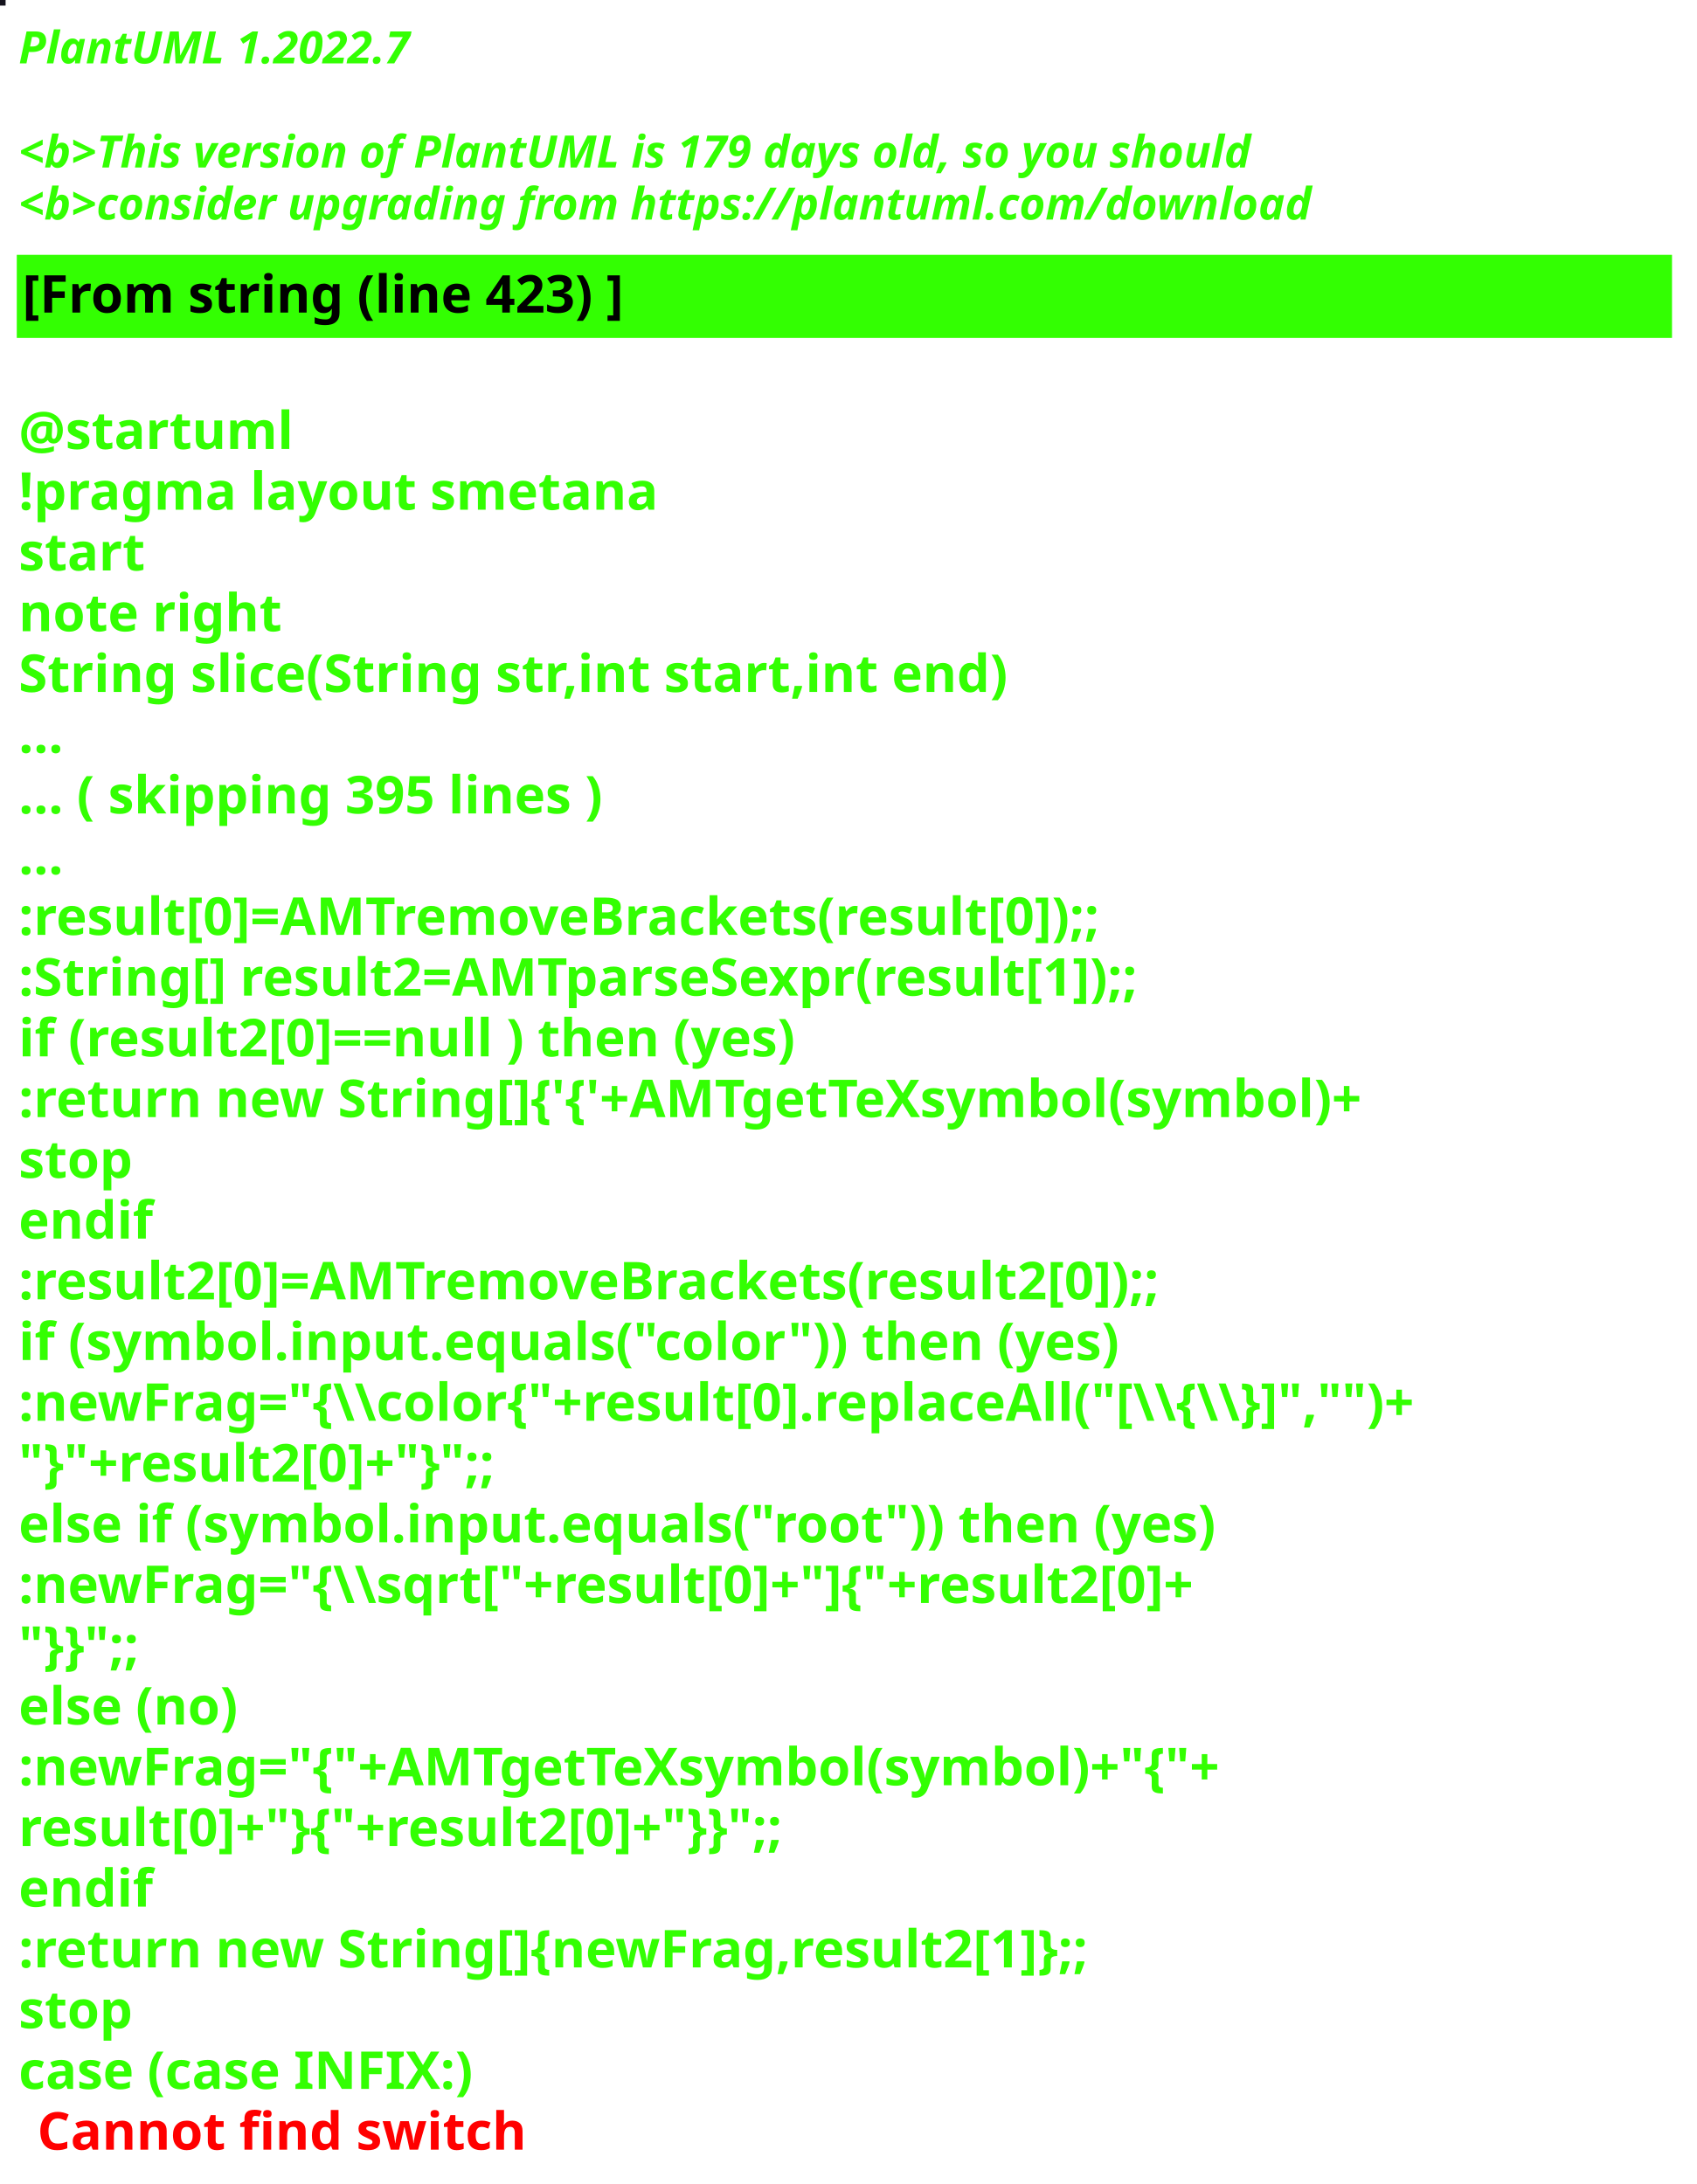
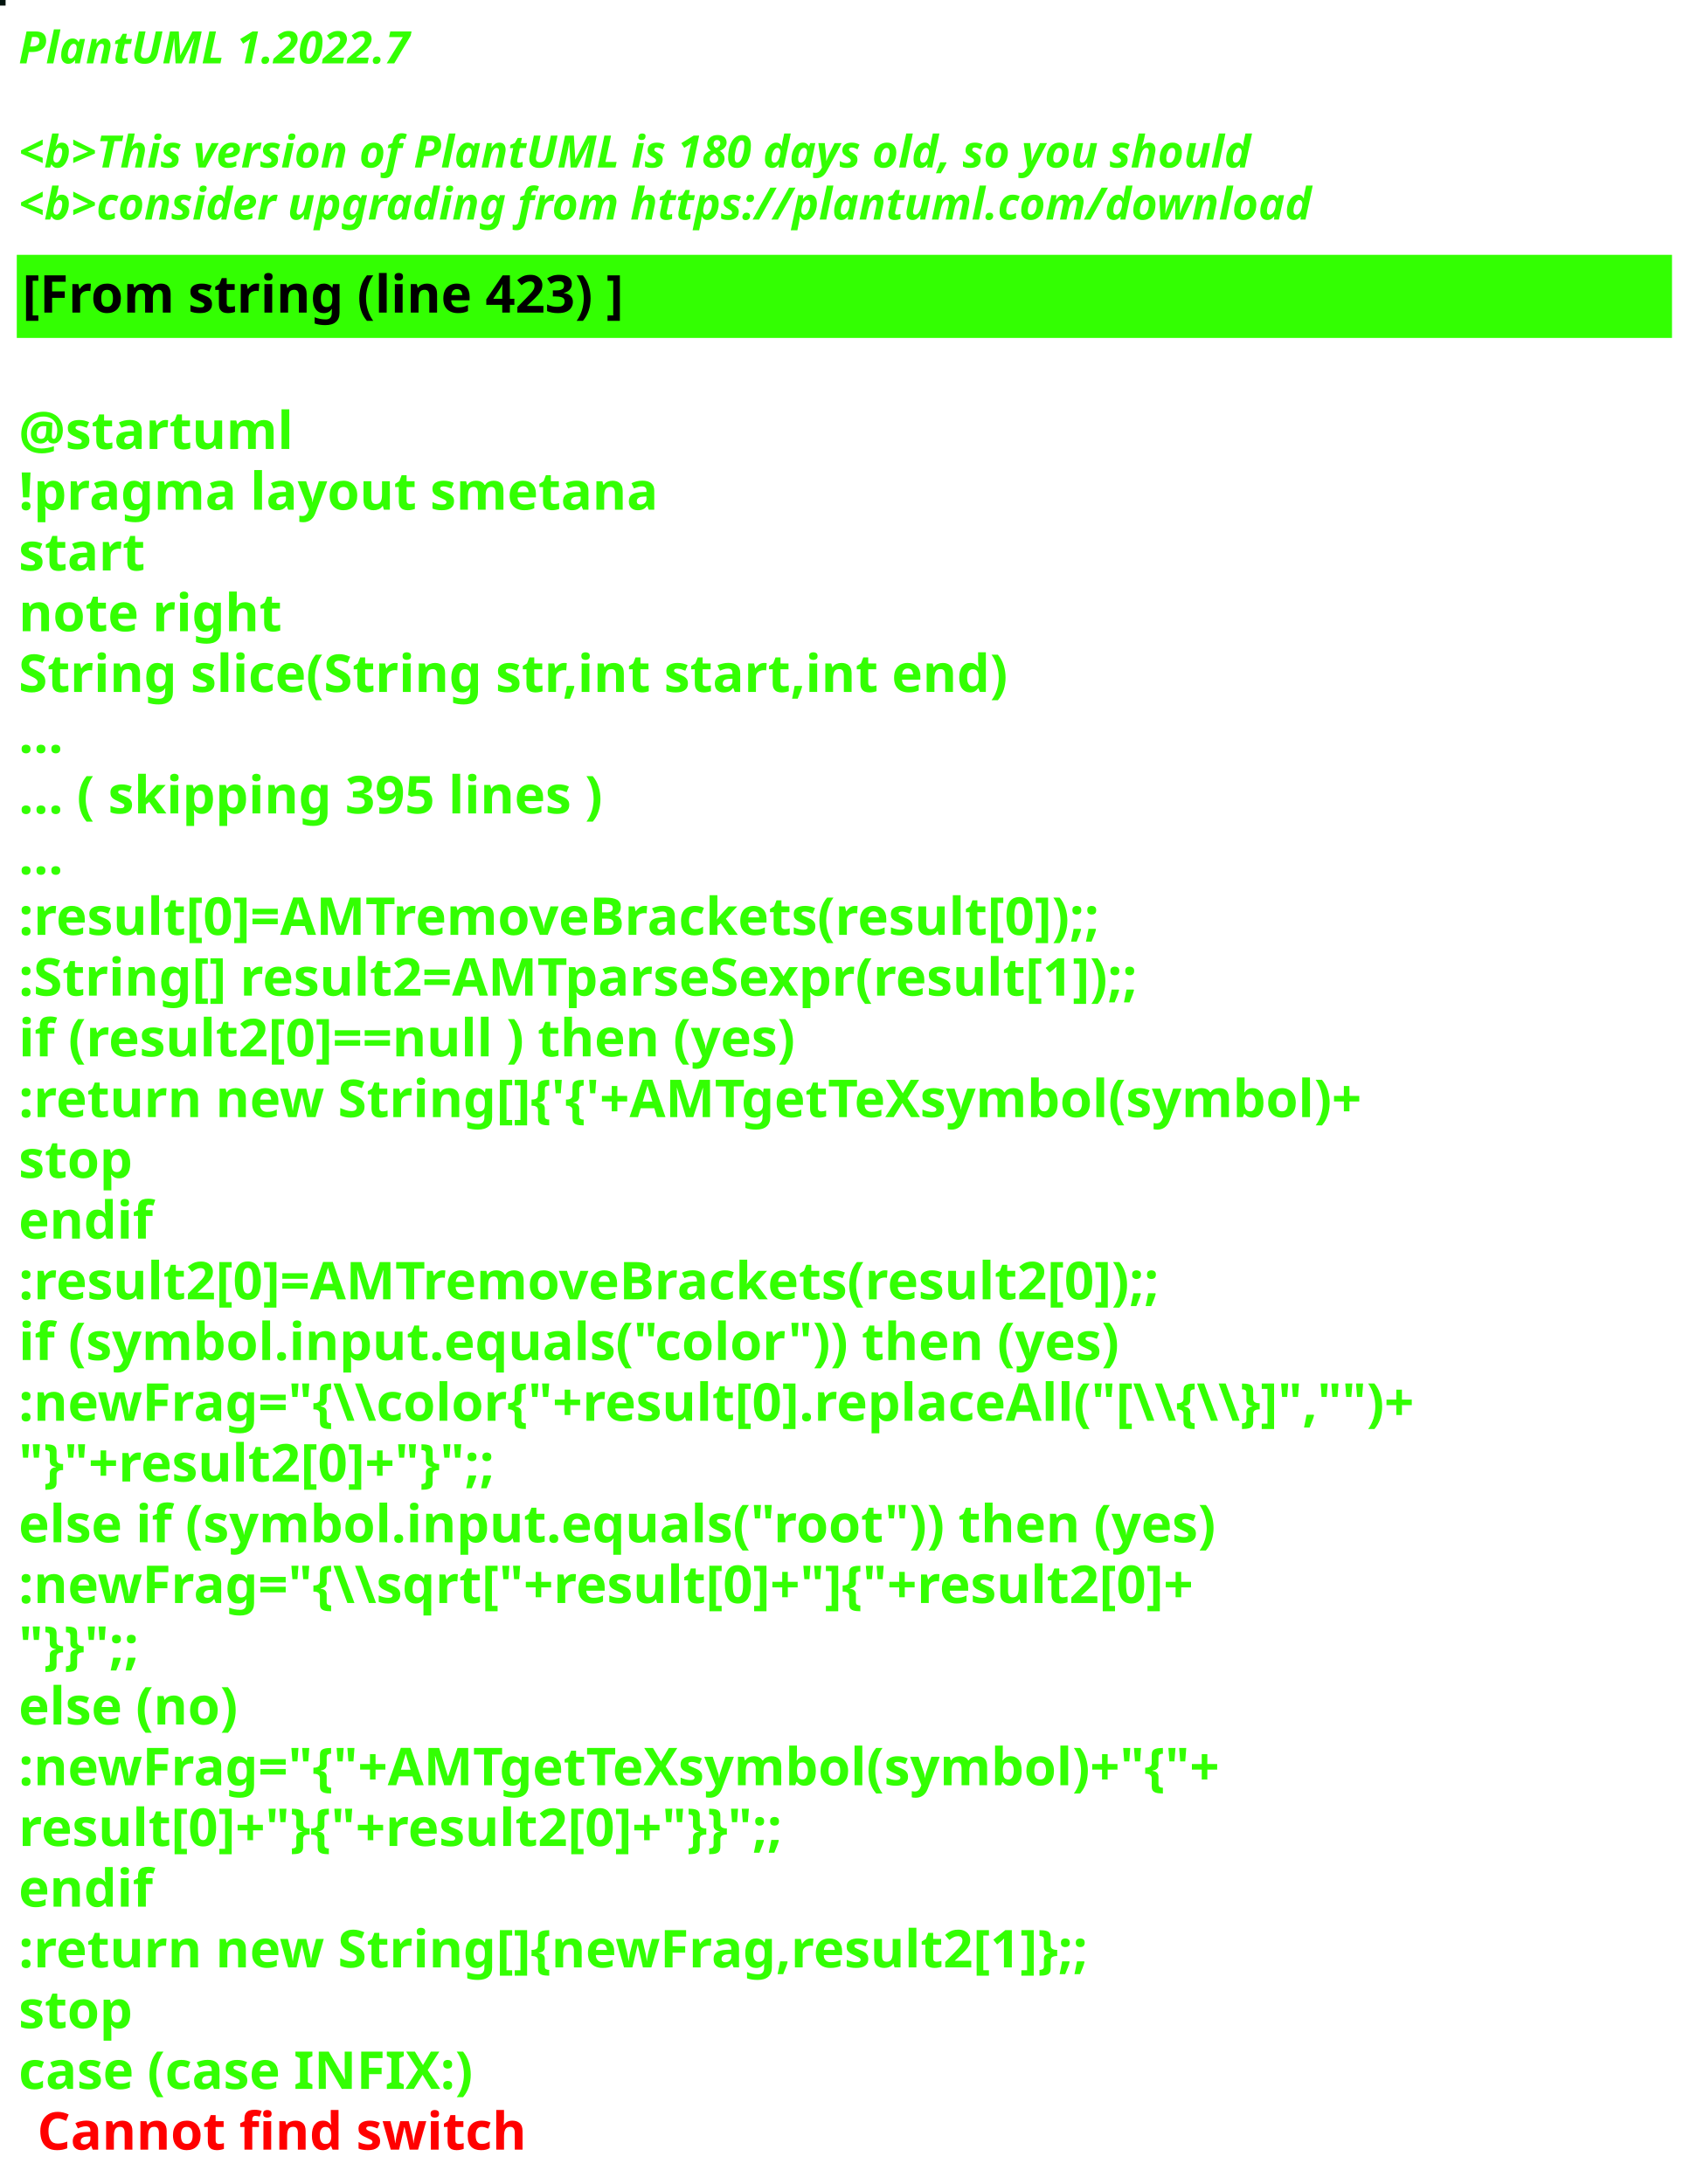
<svg xmlns="http://www.w3.org/2000/svg" contentStyleType="text/css" height="586px" preserveAspectRatio="none" style="width:455px;height:586px;background:#000000;" version="1.1" viewBox="0 0 455 586" width="455px" zoomAndPan="magnify">
  <defs />
  <g>
-     <rect fill="#14131D" height="1" style="stroke:#14131D;stroke-width:1.0;" width="1" x="0" y="0" />
+     <rect fill="#00130E" height="1" style="stroke:#00130E;stroke-width:1.0;" width="1" x="0" y="0" />
    <text fill="#33FF02" font-family="sans-serif" font-size="12" font-style="italic" font-weight="bold" lengthAdjust="spacing" textLength="127" x="5" y="17">PlantUML 1.2022.7</text>
    <text fill="#33FF02" font-family="sans-serif" font-size="12" font-style="italic" font-weight="bold" lengthAdjust="spacing" textLength="4" x="5" y="30.969"> </text>
-     <text fill="#33FF02" font-family="sans-serif" font-size="12" font-style="italic" font-weight="bold" lengthAdjust="spacing" textLength="399" x="5" y="44.938">&lt;b&gt;This version of PlantUML is 179 days old, so you should</text>
+     <text fill="#33FF02" font-family="sans-serif" font-size="12" font-style="italic" font-weight="bold" lengthAdjust="spacing" textLength="399" x="5" y="44.938">&lt;b&gt;This version of PlantUML is 180 days old, so you should</text>
    <text fill="#33FF02" font-family="sans-serif" font-size="12" font-style="italic" font-weight="bold" lengthAdjust="spacing" textLength="408" x="5" y="58.906">&lt;b&gt;consider upgrading from https://plantuml.com/download</text>
    <rect fill="#33FF02" height="21.297" style="stroke:#33FF02;stroke-width:1.0;" width="443" x="5" y="68.875" />
    <text fill="#000000" font-family="sans-serif" font-size="14" font-weight="bold" lengthAdjust="spacing" textLength="188" x="6" y="83.875">[From string (line 423) ]</text>
    <text fill="#33FF02" font-family="sans-serif" font-size="14" font-weight="bold" lengthAdjust="spacing" textLength="5" x="5" y="104.172"> </text>
    <text fill="#33FF02" font-family="sans-serif" font-size="14" font-weight="bold" lengthAdjust="spacing" textLength="79" x="5" y="120.469">@startuml</text>
    <text fill="#33FF02" font-family="sans-serif" font-size="14" font-weight="bold" lengthAdjust="spacing" textLength="190" x="5" y="136.766">!pragma layout smetana</text>
    <text fill="#33FF02" font-family="sans-serif" font-size="14" font-weight="bold" lengthAdjust="spacing" textLength="37" x="5" y="153.062">start</text>
    <text fill="#33FF02" font-family="sans-serif" font-size="14" font-weight="bold" lengthAdjust="spacing" textLength="78" x="5" y="169.359">note right</text>
    <text fill="#33FF02" font-family="sans-serif" font-size="14" font-weight="bold" lengthAdjust="spacing" textLength="301" x="5" y="185.656">String slice(String str,int start,int end)</text>
    <text fill="#33FF02" font-family="sans-serif" font-size="14" font-weight="bold" lengthAdjust="spacing" textLength="15" x="5" y="201.953">...</text>
    <text fill="#33FF02" font-family="sans-serif" font-size="14" font-weight="bold" lengthAdjust="spacing" textLength="185" x="5" y="218.25">... ( skipping 395 lines )</text>
    <text fill="#33FF02" font-family="sans-serif" font-size="14" font-weight="bold" lengthAdjust="spacing" textLength="15" x="5" y="234.547">...</text>
    <text fill="#33FF02" font-family="sans-serif" font-size="14" font-weight="bold" lengthAdjust="spacing" textLength="341" x="5" y="250.844">:result[0]=AMTremoveBrackets(result[0]);;</text>
    <text fill="#33FF02" font-family="sans-serif" font-size="14" font-weight="bold" lengthAdjust="spacing" textLength="355" x="5" y="267.141">:String[] result2=AMTparseSexpr(result[1]);;</text>
    <text fill="#33FF02" font-family="sans-serif" font-size="14" font-weight="bold" lengthAdjust="spacing" textLength="248" x="5" y="283.438">if (result2[0]==null ) then (yes)</text>
    <text fill="#33FF02" font-family="sans-serif" font-size="14" font-weight="bold" lengthAdjust="spacing" textLength="425" x="5" y="299.734">:return new String[]{'{'+AMTgetTeXsymbol(symbol)+</text>
    <text fill="#33FF02" font-family="sans-serif" font-size="14" font-weight="bold" lengthAdjust="spacing" textLength="35" x="5" y="316.031">stop</text>
    <text fill="#33FF02" font-family="sans-serif" font-size="14" font-weight="bold" lengthAdjust="spacing" textLength="40" x="5" y="332.328">endif</text>
    <text fill="#33FF02" font-family="sans-serif" font-size="14" font-weight="bold" lengthAdjust="spacing" textLength="361" x="5" y="348.625">:result2[0]=AMTremoveBrackets(result2[0]);;</text>
    <text fill="#33FF02" font-family="sans-serif" font-size="14" font-weight="bold" lengthAdjust="spacing" textLength="337" x="5" y="364.922">if (symbol.input.equals("color")) then (yes)</text>
    <text fill="#33FF02" font-family="sans-serif" font-size="14" font-weight="bold" lengthAdjust="spacing" textLength="443" x="5" y="381.219">:newFrag="{\\color{"+result[0].replaceAll("[\\{\\}]","")+</text>
    <text fill="#33FF02" font-family="sans-serif" font-size="14" font-weight="bold" lengthAdjust="spacing" textLength="162" x="5" y="397.516">"}"+result2[0]+"}";;</text>
    <text fill="#33FF02" font-family="sans-serif" font-size="14" font-weight="bold" lengthAdjust="spacing" textLength="368" x="5" y="413.812">else if (symbol.input.equals("root")) then (yes)</text>
    <text fill="#33FF02" font-family="sans-serif" font-size="14" font-weight="bold" lengthAdjust="spacing" textLength="383" x="5" y="430.109">:newFrag="{\\sqrt["+result[0]+"]{"+result2[0]+</text>
    <text fill="#33FF02" font-family="sans-serif" font-size="14" font-weight="bold" lengthAdjust="spacing" textLength="46" x="5" y="446.406">"}}";;</text>
    <text fill="#33FF02" font-family="sans-serif" font-size="14" font-weight="bold" lengthAdjust="spacing" textLength="70" x="5" y="462.703">else (no)</text>
    <text fill="#33FF02" font-family="sans-serif" font-size="14" font-weight="bold" lengthAdjust="spacing" textLength="385" x="5" y="479">:newFrag="{"+AMTgetTeXsymbol(symbol)+"{"+</text>
    <text fill="#33FF02" font-family="sans-serif" font-size="14" font-weight="bold" lengthAdjust="spacing" textLength="262" x="5" y="495.297">result[0]+"}{"+result2[0]+"}}";;</text>
    <text fill="#33FF02" font-family="sans-serif" font-size="14" font-weight="bold" lengthAdjust="spacing" textLength="40" x="5" y="511.594">endif</text>
    <text fill="#33FF02" font-family="sans-serif" font-size="14" font-weight="bold" lengthAdjust="spacing" textLength="343" x="5" y="527.891">:return new String[]{newFrag,result2[1]};;</text>
    <text fill="#33FF02" font-family="sans-serif" font-size="14" font-weight="bold" lengthAdjust="spacing" textLength="35" x="5" y="544.188">stop</text>
    <text fill="#33FF02" font-family="sans-serif" font-size="14" font-weight="bold" lengthAdjust="spacing" text-decoration="wavy underline" textLength="140" x="5" y="560.484">case (case INFIX:)</text>
    <text fill="#FF0000" font-family="sans-serif" font-size="14" font-weight="bold" lengthAdjust="spacing" textLength="148" x="10" y="576.781">Cannot find switch</text>
  </g>
</svg>
